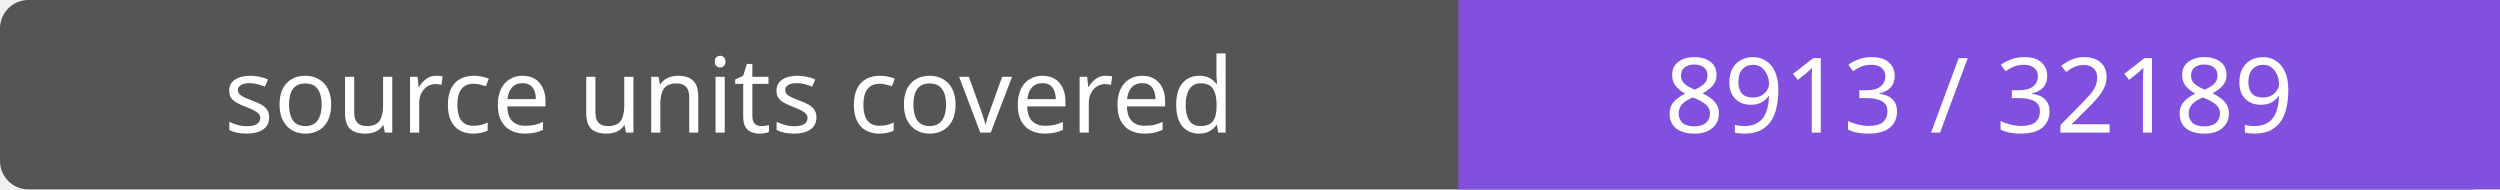
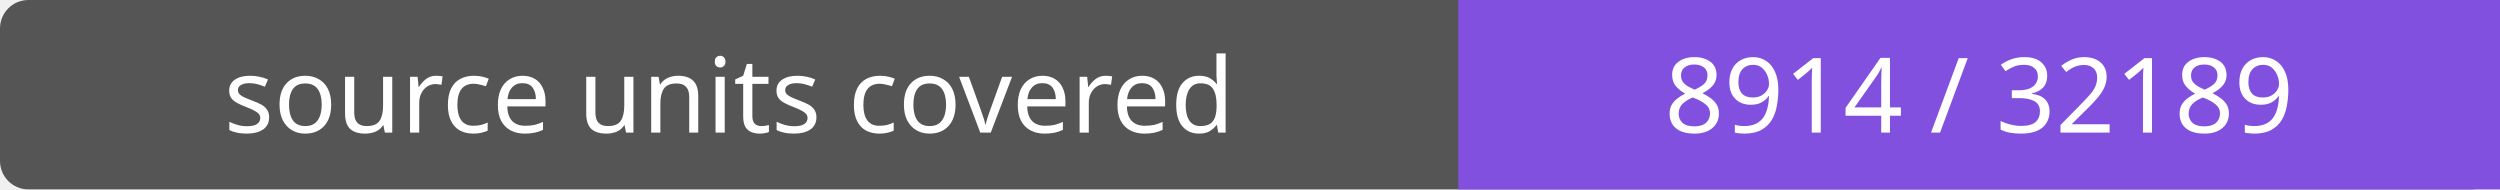
- <svg xmlns="http://www.w3.org/2000/svg" width="264" height="20" role="img" aria-label="source units covered: 8913 / 32189">
+ <svg xmlns="http://www.w3.org/2000/svg" width="264" height="20" role="img" aria-label="source units covered: 8914 / 32189">
  <rect width="264" height="20" rx="3" fill="#555" />
  <path fill="#8250df" d="M154 0h110v20H154z" />
  <g fill="#fff" text-anchor="middle" font-family="Verdana,sans-serif" font-size="11">
    <text x="77.0" y="14">source units covered</text>
-     <text x="209.0" y="14">8913 / 32189</text>
+     <text x="209.0" y="14">8914 / 32189</text>
  </g>
</svg>
